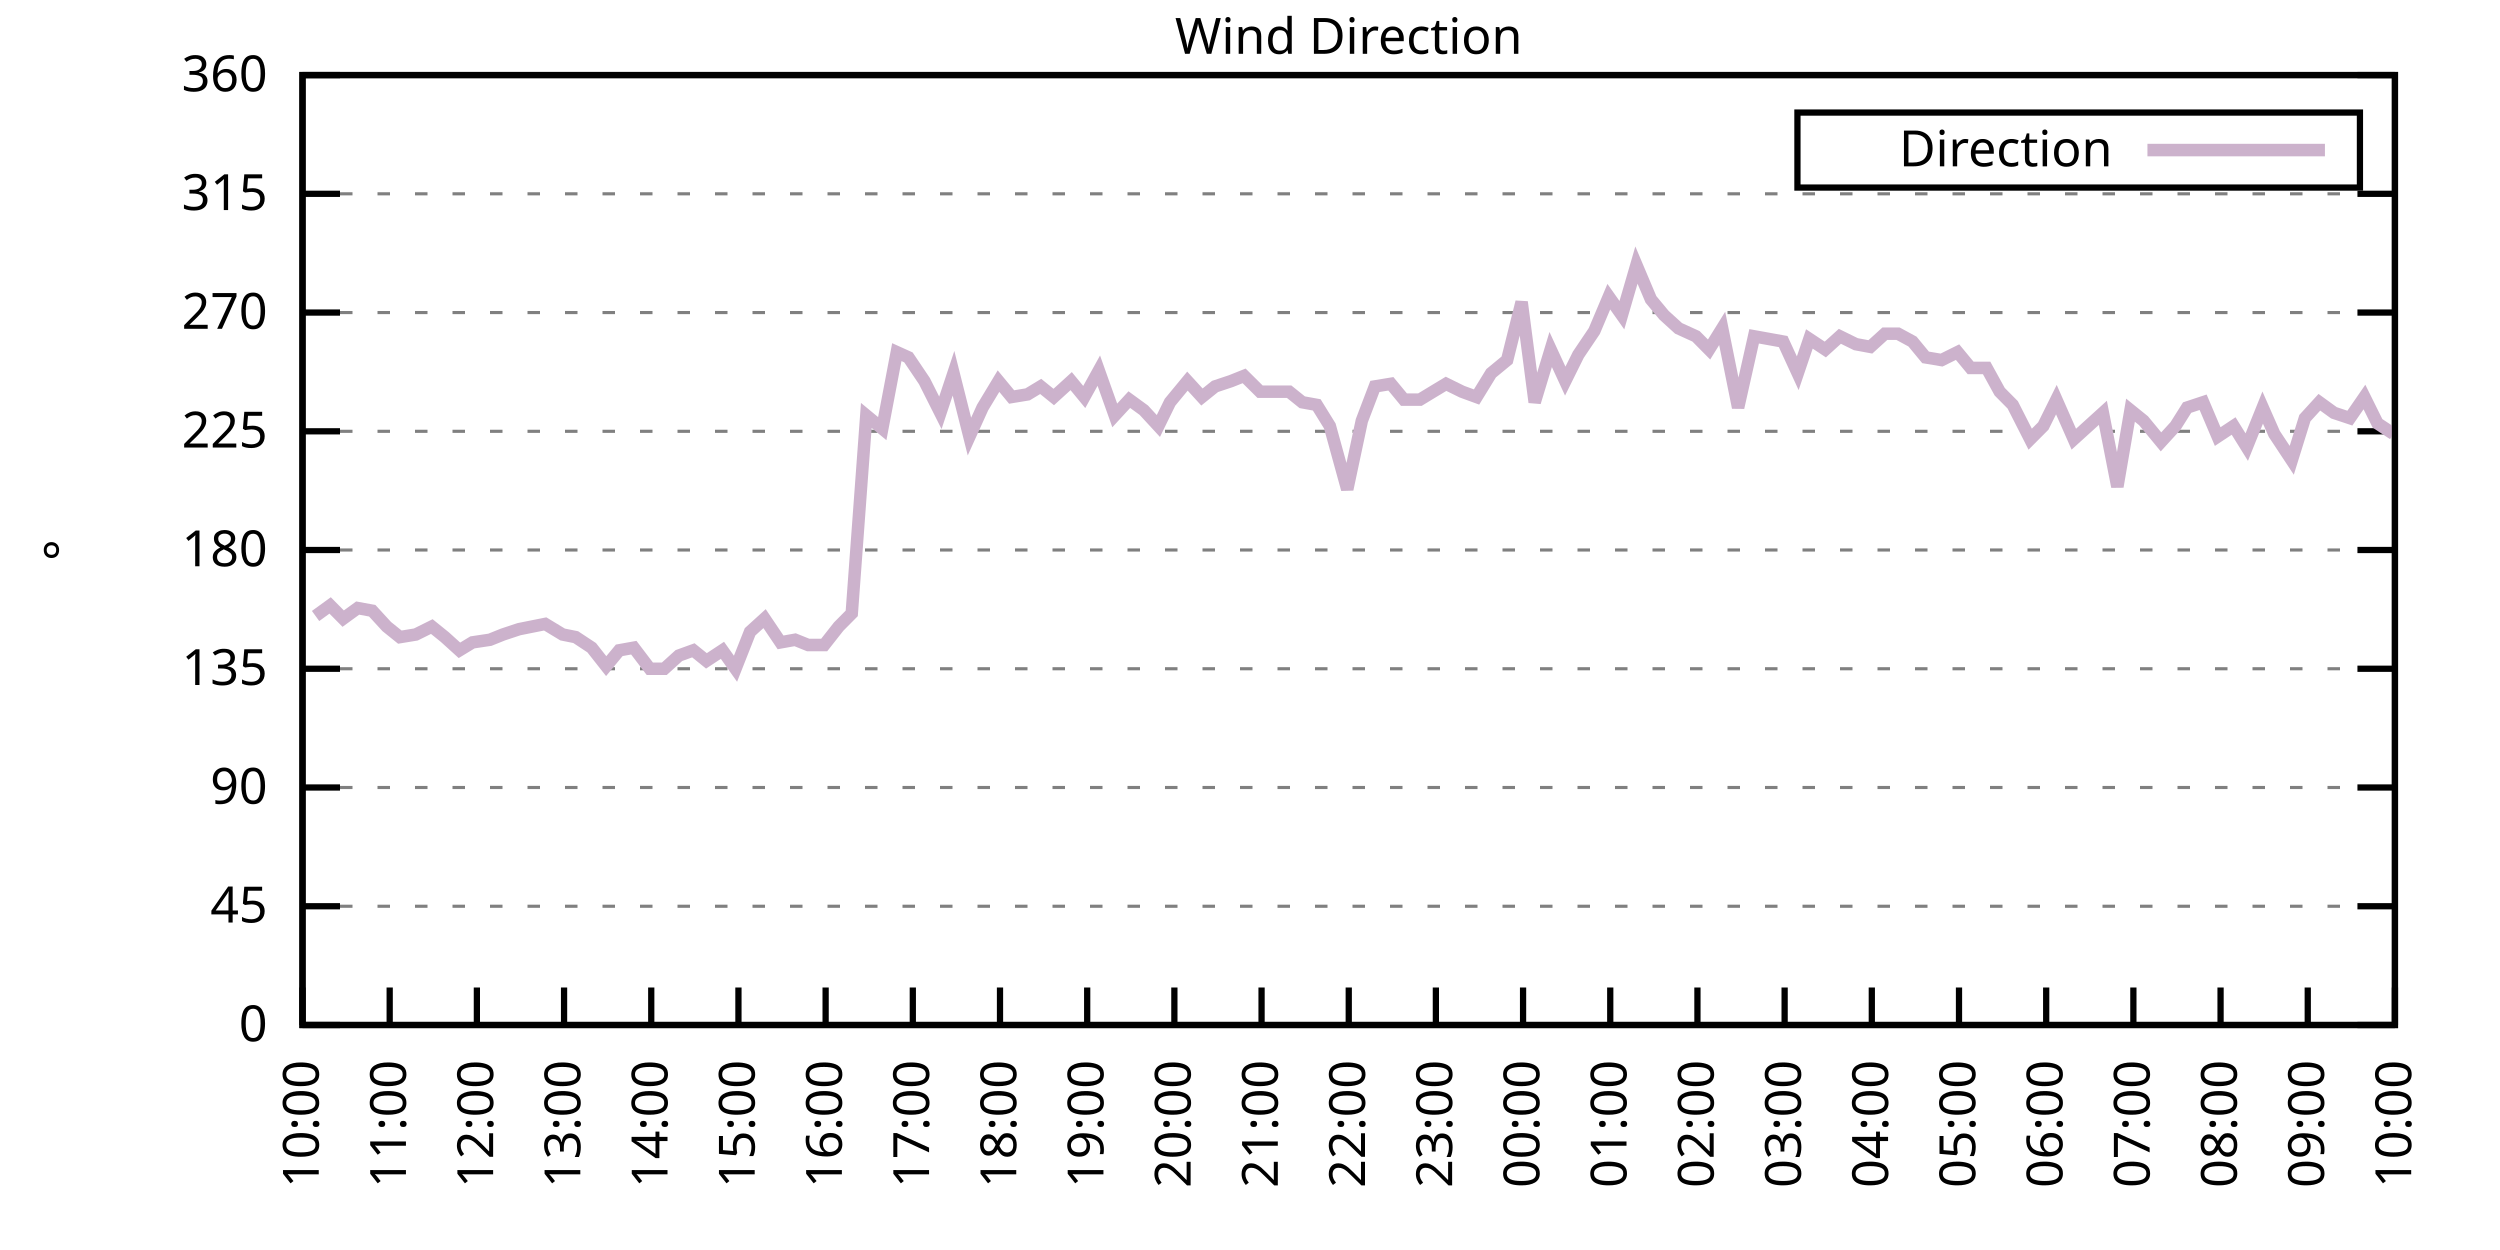
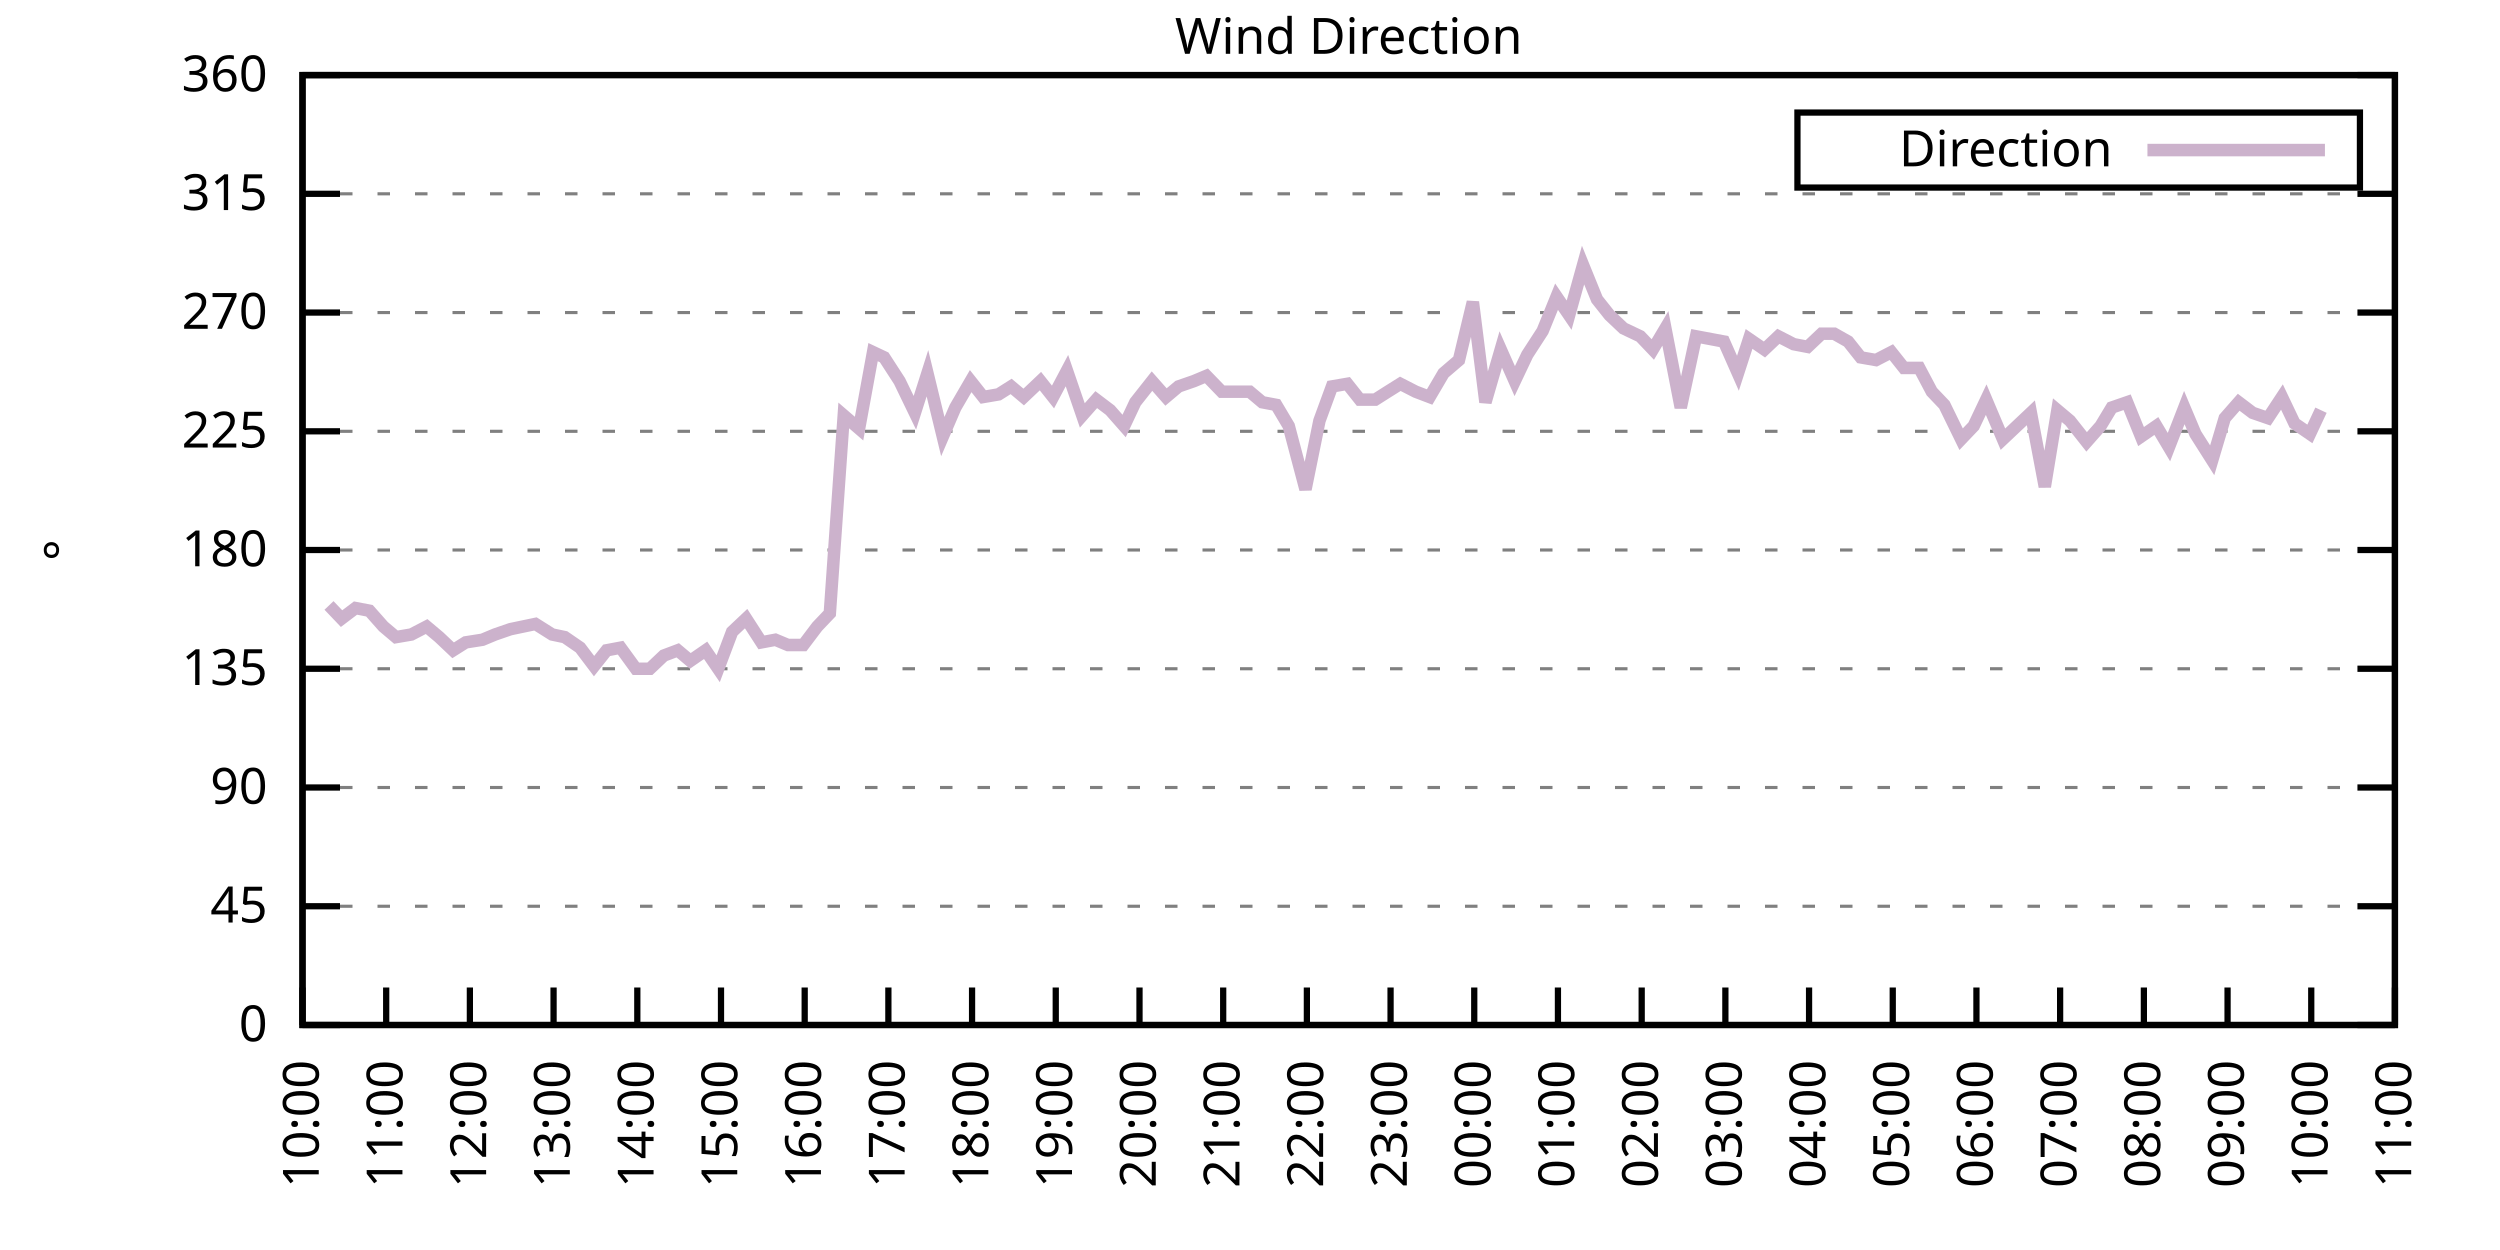
<svg xmlns="http://www.w3.org/2000/svg" xmlns:xlink="http://www.w3.org/1999/xlink" width="400" height="200" viewBox="0 0 400 200">
  <g id="gnuplot_canvas">
    <rect x="0" y="0" width="400" height="200" fill="none" />
    <defs>
      <circle id="gpDot" r="0.5" stroke-width="0.5" stroke="currentColor" />
      <path id="gpPt0" stroke-width="0.333" stroke="currentColor" d="M-1,0 h2 M0,-1 v2" />
      <path id="gpPt1" stroke-width="0.333" stroke="currentColor" d="M-1,-1 L1,1 M1,-1 L-1,1" />
      <path id="gpPt2" stroke-width="0.333" stroke="currentColor" d="M-1,0 L1,0 M0,-1 L0,1 M-1,-1 L1,1 M-1,1 L1,-1" />
      <rect id="gpPt3" stroke-width="0.333" stroke="currentColor" x="-1" y="-1" width="2" height="2" />
      <rect id="gpPt4" stroke-width="0.333" stroke="currentColor" fill="currentColor" x="-1" y="-1" width="2" height="2" />
      <circle id="gpPt5" stroke-width="0.333" stroke="currentColor" cx="0" cy="0" r="1" />
      <use xlink:href="#gpPt5" id="gpPt6" fill="currentColor" stroke="none" />
      <path id="gpPt7" stroke-width="0.333" stroke="currentColor" d="M0,-1.33 L-1.33,0.67 L1.33,0.67 z" />
      <use xlink:href="#gpPt7" id="gpPt8" fill="currentColor" stroke="none" />
      <use xlink:href="#gpPt7" id="gpPt9" stroke="currentColor" transform="rotate(180)" />
      <use xlink:href="#gpPt9" id="gpPt10" fill="currentColor" stroke="none" />
      <use xlink:href="#gpPt3" id="gpPt11" stroke="currentColor" transform="rotate(45)" />
      <use xlink:href="#gpPt11" id="gpPt12" fill="currentColor" stroke="none" />
      <path id="gpPt13" stroke-width="0.333" stroke="currentColor" d="M0,1.330 L1.265,0.411 L0.782,-1.067 L-0.782,-1.076 L-1.265,0.411 z" />
      <use xlink:href="#gpPt13" id="gpPt14" fill="currentColor" stroke="none" />
      <filter id="textbox" filterUnits="objectBoundingBox" x="0" y="0" height="1" width="1">
        <feFlood flood-color="white" flood-opacity="1" result="bgnd" />
        <feComposite in="SourceGraphic" in2="bgnd" operator="atop" />
      </filter>
      <filter id="greybox" filterUnits="objectBoundingBox" x="0" y="0" height="1" width="1">
        <feFlood flood-color="lightgrey" flood-opacity="1" result="grey" />
        <feComposite in="SourceGraphic" in2="grey" operator="atop" />
      </filter>
    </defs>
    <g fill="none" color="white" stroke="currentColor" stroke-width="1.00" stroke-linecap="butt" stroke-linejoin="miter">
</g>
    <g fill="none" color="black" stroke="currentColor" stroke-width="1.00" stroke-linecap="butt" stroke-linejoin="miter">
      <g stroke="none" shape-rendering="crispEdges">
        <polygon fill="rgb(255, 255, 255)" points="48.40,164.00 383.18,164.00 383.18,12.02 48.40,12.02 " />
      </g>
    </g>
    <g fill="none" color="black" stroke="currentColor" stroke-width="1.00" stroke-linecap="butt" stroke-linejoin="miter">
</g>
    <g fill="none" color="black" stroke="black" stroke-width="0.50" stroke-linecap="butt" stroke-linejoin="miter">
</g>
    <g fill="none" color="gray" stroke="currentColor" stroke-width="0.50" stroke-linecap="butt" stroke-linejoin="miter">
      <path stroke="gray" stroke-dasharray="2,4" class="gridline" d="M48.40,164.00 L383.19,164.00  " />
    </g>
    <g fill="none" color="gray" stroke="gray" stroke-width="1.00" stroke-linecap="butt" stroke-linejoin="miter">
</g>
    <g fill="none" color="black" stroke="currentColor" stroke-width="1.00" stroke-linecap="butt" stroke-linejoin="miter">
      <path stroke="black" d="M48.40,164.00 L54.40,164.00 M383.19,164.00 L377.19,164.00  " />
      <g transform="translate(42.80,166.60)" stroke="none" fill="black" font-family="Sans" font-size="8.00" text-anchor="end">
        <text>
          <tspan font-family="Sans"> 0</tspan>
        </text>
      </g>
    </g>
    <g fill="none" color="black" stroke="currentColor" stroke-width="1.00" stroke-linecap="butt" stroke-linejoin="miter">
</g>
    <g fill="none" color="black" stroke="black" stroke-width="0.50" stroke-linecap="butt" stroke-linejoin="miter">
</g>
    <g fill="none" color="gray" stroke="currentColor" stroke-width="0.50" stroke-linecap="butt" stroke-linejoin="miter">
      <path stroke="gray" stroke-dasharray="2,4" class="gridline" d="M48.40,145.00 L383.19,145.00  " />
    </g>
    <g fill="none" color="gray" stroke="gray" stroke-width="1.00" stroke-linecap="butt" stroke-linejoin="miter">
</g>
    <g fill="none" color="black" stroke="currentColor" stroke-width="1.00" stroke-linecap="butt" stroke-linejoin="miter">
      <path stroke="black" d="M48.40,145.00 L54.40,145.00 M383.19,145.00 L377.19,145.00  " />
      <g transform="translate(42.80,147.60)" stroke="none" fill="black" font-family="Sans" font-size="8.00" text-anchor="end">
        <text>
          <tspan font-family="Sans"> 45</tspan>
        </text>
      </g>
    </g>
    <g fill="none" color="black" stroke="currentColor" stroke-width="1.00" stroke-linecap="butt" stroke-linejoin="miter">
</g>
    <g fill="none" color="black" stroke="black" stroke-width="0.50" stroke-linecap="butt" stroke-linejoin="miter">
</g>
    <g fill="none" color="gray" stroke="currentColor" stroke-width="0.50" stroke-linecap="butt" stroke-linejoin="miter">
      <path stroke="gray" stroke-dasharray="2,4" class="gridline" d="M48.40,126.00 L383.19,126.00  " />
    </g>
    <g fill="none" color="gray" stroke="gray" stroke-width="1.00" stroke-linecap="butt" stroke-linejoin="miter">
</g>
    <g fill="none" color="black" stroke="currentColor" stroke-width="1.00" stroke-linecap="butt" stroke-linejoin="miter">
      <path stroke="black" d="M48.40,126.00 L54.40,126.00 M383.19,126.00 L377.19,126.00  " />
      <g transform="translate(42.80,128.60)" stroke="none" fill="black" font-family="Sans" font-size="8.00" text-anchor="end">
        <text>
          <tspan font-family="Sans"> 90</tspan>
        </text>
      </g>
    </g>
    <g fill="none" color="black" stroke="currentColor" stroke-width="1.00" stroke-linecap="butt" stroke-linejoin="miter">
</g>
    <g fill="none" color="black" stroke="black" stroke-width="0.50" stroke-linecap="butt" stroke-linejoin="miter">
</g>
    <g fill="none" color="gray" stroke="currentColor" stroke-width="0.50" stroke-linecap="butt" stroke-linejoin="miter">
      <path stroke="gray" stroke-dasharray="2,4" class="gridline" d="M48.40,107.00 L383.19,107.00  " />
    </g>
    <g fill="none" color="gray" stroke="gray" stroke-width="1.00" stroke-linecap="butt" stroke-linejoin="miter">
</g>
    <g fill="none" color="black" stroke="currentColor" stroke-width="1.00" stroke-linecap="butt" stroke-linejoin="miter">
      <path stroke="black" d="M48.40,107.00 L54.40,107.00 M383.19,107.00 L377.19,107.00  " />
      <g transform="translate(42.80,109.60)" stroke="none" fill="black" font-family="Sans" font-size="8.00" text-anchor="end">
        <text>
          <tspan font-family="Sans"> 135</tspan>
        </text>
      </g>
    </g>
    <g fill="none" color="black" stroke="currentColor" stroke-width="1.00" stroke-linecap="butt" stroke-linejoin="miter">
</g>
    <g fill="none" color="black" stroke="black" stroke-width="0.50" stroke-linecap="butt" stroke-linejoin="miter">
</g>
    <g fill="none" color="gray" stroke="currentColor" stroke-width="0.50" stroke-linecap="butt" stroke-linejoin="miter">
      <path stroke="gray" stroke-dasharray="2,4" class="gridline" d="M48.40,88.00 L383.19,88.00  " />
    </g>
    <g fill="none" color="gray" stroke="gray" stroke-width="1.00" stroke-linecap="butt" stroke-linejoin="miter">
</g>
    <g fill="none" color="black" stroke="currentColor" stroke-width="1.00" stroke-linecap="butt" stroke-linejoin="miter">
      <path stroke="black" d="M48.40,88.00 L54.40,88.00 M383.19,88.00 L377.19,88.00  " />
      <g transform="translate(42.80,90.60)" stroke="none" fill="black" font-family="Sans" font-size="8.00" text-anchor="end">
        <text>
          <tspan font-family="Sans"> 180</tspan>
        </text>
      </g>
    </g>
    <g fill="none" color="black" stroke="currentColor" stroke-width="1.00" stroke-linecap="butt" stroke-linejoin="miter">
</g>
    <g fill="none" color="black" stroke="black" stroke-width="0.50" stroke-linecap="butt" stroke-linejoin="miter">
</g>
    <g fill="none" color="gray" stroke="currentColor" stroke-width="0.50" stroke-linecap="butt" stroke-linejoin="miter">
      <path stroke="gray" stroke-dasharray="2,4" class="gridline" d="M48.40,69.01 L383.19,69.01  " />
    </g>
    <g fill="none" color="gray" stroke="gray" stroke-width="1.00" stroke-linecap="butt" stroke-linejoin="miter">
</g>
    <g fill="none" color="black" stroke="currentColor" stroke-width="1.00" stroke-linecap="butt" stroke-linejoin="miter">
      <path stroke="black" d="M48.40,69.01 L54.40,69.01 M383.19,69.01 L377.19,69.01  " />
      <g transform="translate(42.80,71.61)" stroke="none" fill="black" font-family="Sans" font-size="8.00" text-anchor="end">
        <text>
          <tspan font-family="Sans"> 225</tspan>
        </text>
      </g>
    </g>
    <g fill="none" color="black" stroke="currentColor" stroke-width="1.00" stroke-linecap="butt" stroke-linejoin="miter">
</g>
    <g fill="none" color="black" stroke="black" stroke-width="0.50" stroke-linecap="butt" stroke-linejoin="miter">
</g>
    <g fill="none" color="gray" stroke="currentColor" stroke-width="0.50" stroke-linecap="butt" stroke-linejoin="miter">
      <path stroke="gray" stroke-dasharray="2,4" class="gridline" d="M48.40,50.01 L383.19,50.01  " />
    </g>
    <g fill="none" color="gray" stroke="gray" stroke-width="1.00" stroke-linecap="butt" stroke-linejoin="miter">
</g>
    <g fill="none" color="black" stroke="currentColor" stroke-width="1.00" stroke-linecap="butt" stroke-linejoin="miter">
      <path stroke="black" d="M48.40,50.01 L54.40,50.01 M383.19,50.01 L377.19,50.01  " />
      <g transform="translate(42.80,52.61)" stroke="none" fill="black" font-family="Sans" font-size="8.00" text-anchor="end">
        <text>
          <tspan font-family="Sans"> 270</tspan>
        </text>
      </g>
    </g>
    <g fill="none" color="black" stroke="currentColor" stroke-width="1.00" stroke-linecap="butt" stroke-linejoin="miter">
</g>
    <g fill="none" color="black" stroke="black" stroke-width="0.50" stroke-linecap="butt" stroke-linejoin="miter">
</g>
    <g fill="none" color="gray" stroke="currentColor" stroke-width="0.50" stroke-linecap="butt" stroke-linejoin="miter">
      <path stroke="gray" stroke-dasharray="2,4" class="gridline" d="M48.40,31.01 L383.19,31.01  " />
    </g>
    <g fill="none" color="gray" stroke="gray" stroke-width="1.00" stroke-linecap="butt" stroke-linejoin="miter">
</g>
    <g fill="none" color="black" stroke="currentColor" stroke-width="1.00" stroke-linecap="butt" stroke-linejoin="miter">
      <path stroke="black" d="M48.40,31.01 L54.40,31.01 M383.19,31.01 L377.19,31.01  " />
      <g transform="translate(42.80,33.61)" stroke="none" fill="black" font-family="Sans" font-size="8.00" text-anchor="end">
        <text>
          <tspan font-family="Sans"> 315</tspan>
        </text>
      </g>
    </g>
    <g fill="none" color="black" stroke="currentColor" stroke-width="1.00" stroke-linecap="butt" stroke-linejoin="miter">
</g>
    <g fill="none" color="black" stroke="black" stroke-width="0.50" stroke-linecap="butt" stroke-linejoin="miter">
</g>
    <g fill="none" color="gray" stroke="currentColor" stroke-width="0.50" stroke-linecap="butt" stroke-linejoin="miter">
      <path stroke="gray" stroke-dasharray="2,4" class="gridline" d="M48.40,12.01 L383.19,12.01  " />
    </g>
    <g fill="none" color="gray" stroke="gray" stroke-width="1.00" stroke-linecap="butt" stroke-linejoin="miter">
</g>
    <g fill="none" color="black" stroke="currentColor" stroke-width="1.00" stroke-linecap="butt" stroke-linejoin="miter">
      <path stroke="black" d="M48.40,12.01 L54.40,12.01 M383.19,12.01 L377.19,12.01  " />
      <g transform="translate(42.80,14.61)" stroke="none" fill="black" font-family="Sans" font-size="8.00" text-anchor="end">
        <text>
          <tspan font-family="Sans"> 360</tspan>
        </text>
      </g>
    </g>
    <g fill="none" color="black" stroke="currentColor" stroke-width="1.00" stroke-linecap="butt" stroke-linejoin="miter">
      <path stroke="black" d="M48.40,164.00 L48.40,158.00  " />
      <g transform="translate(51.00,169.60) rotate(270.00)" stroke="none" fill="black" font-family="Sans" font-size="8.00" text-anchor="end">
        <text>
          <tspan font-family="Sans">10:00</tspan>
        </text>
      </g>
    </g>
    <g fill="none" color="black" stroke="currentColor" stroke-width="1.00" stroke-linecap="butt" stroke-linejoin="miter">
-       <path stroke="black" d="M62.35,164.00 L62.35,158.00  " />
-       <g transform="translate(64.95,169.60) rotate(270.00)" stroke="none" fill="black" font-family="Sans" font-size="8.00" text-anchor="end">
+       <path stroke="black" d="M61.79,164.00 L61.79,158.00  " />
+       <g transform="translate(64.39,169.60) rotate(270.00)" stroke="none" fill="black" font-family="Sans" font-size="8.00" text-anchor="end">
        <text>
          <tspan font-family="Sans">11:00</tspan>
        </text>
      </g>
    </g>
    <g fill="none" color="black" stroke="currentColor" stroke-width="1.00" stroke-linecap="butt" stroke-linejoin="miter">
-       <path stroke="black" d="M76.30,164.00 L76.30,158.00  " />
-       <g transform="translate(78.90,169.60) rotate(270.00)" stroke="none" fill="black" font-family="Sans" font-size="8.00" text-anchor="end">
+       <path stroke="black" d="M75.18,164.00 L75.18,158.00  " />
+       <g transform="translate(77.78,169.60) rotate(270.00)" stroke="none" fill="black" font-family="Sans" font-size="8.00" text-anchor="end">
        <text>
          <tspan font-family="Sans">12:00</tspan>
        </text>
      </g>
    </g>
    <g fill="none" color="black" stroke="currentColor" stroke-width="1.00" stroke-linecap="butt" stroke-linejoin="miter">
-       <path stroke="black" d="M90.25,164.00 L90.25,158.00  " />
-       <g transform="translate(92.85,169.60) rotate(270.00)" stroke="none" fill="black" font-family="Sans" font-size="8.00" text-anchor="end">
+       <path stroke="black" d="M88.57,164.00 L88.57,158.00  " />
+       <g transform="translate(91.17,169.60) rotate(270.00)" stroke="none" fill="black" font-family="Sans" font-size="8.00" text-anchor="end">
        <text>
          <tspan font-family="Sans">13:00</tspan>
        </text>
      </g>
    </g>
    <g fill="none" color="black" stroke="currentColor" stroke-width="1.00" stroke-linecap="butt" stroke-linejoin="miter">
-       <path stroke="black" d="M104.20,164.00 L104.20,158.00  " />
-       <g transform="translate(106.80,169.60) rotate(270.00)" stroke="none" fill="black" font-family="Sans" font-size="8.00" text-anchor="end">
+       <path stroke="black" d="M101.97,164.00 L101.97,158.00  " />
+       <g transform="translate(104.57,169.60) rotate(270.00)" stroke="none" fill="black" font-family="Sans" font-size="8.00" text-anchor="end">
        <text>
          <tspan font-family="Sans">14:00</tspan>
        </text>
      </g>
    </g>
    <g fill="none" color="black" stroke="currentColor" stroke-width="1.00" stroke-linecap="butt" stroke-linejoin="miter">
-       <path stroke="black" d="M118.15,164.00 L118.15,158.00  " />
-       <g transform="translate(120.75,169.60) rotate(270.00)" stroke="none" fill="black" font-family="Sans" font-size="8.00" text-anchor="end">
+       <path stroke="black" d="M115.36,164.00 L115.36,158.00  " />
+       <g transform="translate(117.96,169.60) rotate(270.00)" stroke="none" fill="black" font-family="Sans" font-size="8.00" text-anchor="end">
        <text>
          <tspan font-family="Sans">15:00</tspan>
        </text>
      </g>
    </g>
    <g fill="none" color="black" stroke="currentColor" stroke-width="1.00" stroke-linecap="butt" stroke-linejoin="miter">
-       <path stroke="black" d="M132.10,164.00 L132.10,158.00  " />
-       <g transform="translate(134.70,169.60) rotate(270.00)" stroke="none" fill="black" font-family="Sans" font-size="8.00" text-anchor="end">
+       <path stroke="black" d="M128.75,164.00 L128.75,158.00  " />
+       <g transform="translate(131.35,169.60) rotate(270.00)" stroke="none" fill="black" font-family="Sans" font-size="8.00" text-anchor="end">
        <text>
          <tspan font-family="Sans">16:00</tspan>
        </text>
      </g>
    </g>
    <g fill="none" color="black" stroke="currentColor" stroke-width="1.00" stroke-linecap="butt" stroke-linejoin="miter">
-       <path stroke="black" d="M146.05,164.00 L146.05,158.00  " />
-       <g transform="translate(148.65,169.60) rotate(270.00)" stroke="none" fill="black" font-family="Sans" font-size="8.00" text-anchor="end">
+       <path stroke="black" d="M142.14,164.00 L142.14,158.00  " />
+       <g transform="translate(144.74,169.60) rotate(270.00)" stroke="none" fill="black" font-family="Sans" font-size="8.00" text-anchor="end">
        <text>
          <tspan font-family="Sans">17:00</tspan>
        </text>
      </g>
    </g>
    <g fill="none" color="black" stroke="currentColor" stroke-width="1.00" stroke-linecap="butt" stroke-linejoin="miter">
-       <path stroke="black" d="M160.00,164.00 L160.00,158.00  " />
-       <g transform="translate(162.60,169.60) rotate(270.00)" stroke="none" fill="black" font-family="Sans" font-size="8.00" text-anchor="end">
+       <path stroke="black" d="M155.53,164.00 L155.53,158.00  " />
+       <g transform="translate(158.13,169.60) rotate(270.00)" stroke="none" fill="black" font-family="Sans" font-size="8.00" text-anchor="end">
        <text>
          <tspan font-family="Sans">18:00</tspan>
        </text>
      </g>
    </g>
    <g fill="none" color="black" stroke="currentColor" stroke-width="1.00" stroke-linecap="butt" stroke-linejoin="miter">
-       <path stroke="black" d="M173.95,164.00 L173.95,158.00  " />
-       <g transform="translate(176.55,169.60) rotate(270.00)" stroke="none" fill="black" font-family="Sans" font-size="8.00" text-anchor="end">
+       <path stroke="black" d="M168.92,164.00 L168.92,158.00  " />
+       <g transform="translate(171.52,169.60) rotate(270.00)" stroke="none" fill="black" font-family="Sans" font-size="8.00" text-anchor="end">
        <text>
          <tspan font-family="Sans">19:00</tspan>
        </text>
      </g>
    </g>
    <g fill="none" color="black" stroke="currentColor" stroke-width="1.00" stroke-linecap="butt" stroke-linejoin="miter">
-       <path stroke="black" d="M187.90,164.00 L187.90,158.00  " />
-       <g transform="translate(190.50,169.60) rotate(270.00)" stroke="none" fill="black" font-family="Sans" font-size="8.00" text-anchor="end">
+       <path stroke="black" d="M182.32,164.00 L182.32,158.00  " />
+       <g transform="translate(184.92,169.60) rotate(270.00)" stroke="none" fill="black" font-family="Sans" font-size="8.00" text-anchor="end">
        <text>
          <tspan font-family="Sans">20:00</tspan>
        </text>
      </g>
    </g>
    <g fill="none" color="black" stroke="currentColor" stroke-width="1.00" stroke-linecap="butt" stroke-linejoin="miter">
-       <path stroke="black" d="M201.85,164.00 L201.85,158.00  " />
-       <g transform="translate(204.45,169.60) rotate(270.00)" stroke="none" fill="black" font-family="Sans" font-size="8.00" text-anchor="end">
+       <path stroke="black" d="M195.71,164.00 L195.71,158.00  " />
+       <g transform="translate(198.31,169.60) rotate(270.00)" stroke="none" fill="black" font-family="Sans" font-size="8.00" text-anchor="end">
        <text>
          <tspan font-family="Sans">21:00</tspan>
        </text>
      </g>
    </g>
    <g fill="none" color="black" stroke="currentColor" stroke-width="1.00" stroke-linecap="butt" stroke-linejoin="miter">
-       <path stroke="black" d="M215.80,164.00 L215.80,158.00  " />
-       <g transform="translate(218.40,169.60) rotate(270.00)" stroke="none" fill="black" font-family="Sans" font-size="8.00" text-anchor="end">
+       <path stroke="black" d="M209.10,164.00 L209.10,158.00  " />
+       <g transform="translate(211.70,169.60) rotate(270.00)" stroke="none" fill="black" font-family="Sans" font-size="8.00" text-anchor="end">
        <text>
          <tspan font-family="Sans">22:00</tspan>
        </text>
      </g>
    </g>
    <g fill="none" color="black" stroke="currentColor" stroke-width="1.00" stroke-linecap="butt" stroke-linejoin="miter">
-       <path stroke="black" d="M229.74,164.00 L229.74,158.00  " />
-       <g transform="translate(232.34,169.60) rotate(270.00)" stroke="none" fill="black" font-family="Sans" font-size="8.00" text-anchor="end">
+       <path stroke="black" d="M222.49,164.00 L222.49,158.00  " />
+       <g transform="translate(225.09,169.60) rotate(270.00)" stroke="none" fill="black" font-family="Sans" font-size="8.00" text-anchor="end">
        <text>
          <tspan font-family="Sans">23:00</tspan>
        </text>
      </g>
    </g>
    <g fill="none" color="black" stroke="currentColor" stroke-width="1.00" stroke-linecap="butt" stroke-linejoin="miter">
-       <path stroke="black" d="M243.69,164.00 L243.69,158.00  " />
-       <g transform="translate(246.29,169.60) rotate(270.00)" stroke="none" fill="black" font-family="Sans" font-size="8.00" text-anchor="end">
+       <path stroke="black" d="M235.88,164.00 L235.88,158.00  " />
+       <g transform="translate(238.48,169.60) rotate(270.00)" stroke="none" fill="black" font-family="Sans" font-size="8.00" text-anchor="end">
        <text>
          <tspan font-family="Sans">00:00</tspan>
        </text>
      </g>
    </g>
    <g fill="none" color="black" stroke="currentColor" stroke-width="1.00" stroke-linecap="butt" stroke-linejoin="miter">
-       <path stroke="black" d="M257.64,164.00 L257.64,158.00  " />
-       <g transform="translate(260.24,169.60) rotate(270.00)" stroke="none" fill="black" font-family="Sans" font-size="8.00" text-anchor="end">
+       <path stroke="black" d="M249.27,164.00 L249.27,158.00  " />
+       <g transform="translate(251.87,169.60) rotate(270.00)" stroke="none" fill="black" font-family="Sans" font-size="8.00" text-anchor="end">
        <text>
          <tspan font-family="Sans">01:00</tspan>
        </text>
      </g>
    </g>
    <g fill="none" color="black" stroke="currentColor" stroke-width="1.00" stroke-linecap="butt" stroke-linejoin="miter">
-       <path stroke="black" d="M271.59,164.00 L271.59,158.00  " />
-       <g transform="translate(274.19,169.60) rotate(270.00)" stroke="none" fill="black" font-family="Sans" font-size="8.00" text-anchor="end">
+       <path stroke="black" d="M262.67,164.00 L262.67,158.00  " />
+       <g transform="translate(265.27,169.60) rotate(270.00)" stroke="none" fill="black" font-family="Sans" font-size="8.00" text-anchor="end">
        <text>
          <tspan font-family="Sans">02:00</tspan>
        </text>
      </g>
    </g>
    <g fill="none" color="black" stroke="currentColor" stroke-width="1.00" stroke-linecap="butt" stroke-linejoin="miter">
-       <path stroke="black" d="M285.54,164.00 L285.54,158.00  " />
-       <g transform="translate(288.14,169.60) rotate(270.00)" stroke="none" fill="black" font-family="Sans" font-size="8.00" text-anchor="end">
+       <path stroke="black" d="M276.06,164.00 L276.06,158.00  " />
+       <g transform="translate(278.66,169.60) rotate(270.00)" stroke="none" fill="black" font-family="Sans" font-size="8.00" text-anchor="end">
        <text>
          <tspan font-family="Sans">03:00</tspan>
        </text>
      </g>
    </g>
    <g fill="none" color="black" stroke="currentColor" stroke-width="1.00" stroke-linecap="butt" stroke-linejoin="miter">
-       <path stroke="black" d="M299.49,164.00 L299.49,158.00  " />
-       <g transform="translate(302.09,169.60) rotate(270.00)" stroke="none" fill="black" font-family="Sans" font-size="8.00" text-anchor="end">
+       <path stroke="black" d="M289.45,164.00 L289.45,158.00  " />
+       <g transform="translate(292.05,169.60) rotate(270.00)" stroke="none" fill="black" font-family="Sans" font-size="8.00" text-anchor="end">
        <text>
          <tspan font-family="Sans">04:00</tspan>
        </text>
      </g>
    </g>
    <g fill="none" color="black" stroke="currentColor" stroke-width="1.00" stroke-linecap="butt" stroke-linejoin="miter">
-       <path stroke="black" d="M313.44,164.00 L313.44,158.00  " />
-       <g transform="translate(316.04,169.60) rotate(270.00)" stroke="none" fill="black" font-family="Sans" font-size="8.00" text-anchor="end">
+       <path stroke="black" d="M302.84,164.00 L302.84,158.00  " />
+       <g transform="translate(305.44,169.60) rotate(270.00)" stroke="none" fill="black" font-family="Sans" font-size="8.00" text-anchor="end">
        <text>
          <tspan font-family="Sans">05:00</tspan>
        </text>
      </g>
    </g>
    <g fill="none" color="black" stroke="currentColor" stroke-width="1.00" stroke-linecap="butt" stroke-linejoin="miter">
-       <path stroke="black" d="M327.39,164.00 L327.39,158.00  " />
-       <g transform="translate(329.99,169.60) rotate(270.00)" stroke="none" fill="black" font-family="Sans" font-size="8.00" text-anchor="end">
+       <path stroke="black" d="M316.23,164.00 L316.23,158.00  " />
+       <g transform="translate(318.83,169.60) rotate(270.00)" stroke="none" fill="black" font-family="Sans" font-size="8.00" text-anchor="end">
        <text>
          <tspan font-family="Sans">06:00</tspan>
        </text>
      </g>
    </g>
    <g fill="none" color="black" stroke="currentColor" stroke-width="1.00" stroke-linecap="butt" stroke-linejoin="miter">
-       <path stroke="black" d="M341.34,164.00 L341.34,158.00  " />
-       <g transform="translate(343.94,169.60) rotate(270.00)" stroke="none" fill="black" font-family="Sans" font-size="8.00" text-anchor="end">
+       <path stroke="black" d="M329.62,164.00 L329.62,158.00  " />
+       <g transform="translate(332.22,169.60) rotate(270.00)" stroke="none" fill="black" font-family="Sans" font-size="8.00" text-anchor="end">
        <text>
          <tspan font-family="Sans">07:00</tspan>
        </text>
      </g>
    </g>
    <g fill="none" color="black" stroke="currentColor" stroke-width="1.00" stroke-linecap="butt" stroke-linejoin="miter">
-       <path stroke="black" d="M355.29,164.00 L355.29,158.00  " />
-       <g transform="translate(357.89,169.60) rotate(270.00)" stroke="none" fill="black" font-family="Sans" font-size="8.00" text-anchor="end">
+       <path stroke="black" d="M343.02,164.00 L343.02,158.00  " />
+       <g transform="translate(345.62,169.60) rotate(270.00)" stroke="none" fill="black" font-family="Sans" font-size="8.00" text-anchor="end">
        <text>
          <tspan font-family="Sans">08:00</tspan>
        </text>
      </g>
    </g>
    <g fill="none" color="black" stroke="currentColor" stroke-width="1.00" stroke-linecap="butt" stroke-linejoin="miter">
-       <path stroke="black" d="M369.24,164.00 L369.24,158.00  " />
-       <g transform="translate(371.84,169.60) rotate(270.00)" stroke="none" fill="black" font-family="Sans" font-size="8.00" text-anchor="end">
+       <path stroke="black" d="M356.41,164.00 L356.41,158.00  " />
+       <g transform="translate(359.01,169.60) rotate(270.00)" stroke="none" fill="black" font-family="Sans" font-size="8.00" text-anchor="end">
        <text>
          <tspan font-family="Sans">09:00</tspan>
+         </text>
+       </g>
+     </g>
+     <g fill="none" color="black" stroke="currentColor" stroke-width="1.00" stroke-linecap="butt" stroke-linejoin="miter">
+       <path stroke="black" d="M369.80,164.00 L369.80,158.00  " />
+       <g transform="translate(372.40,169.60) rotate(270.00)" stroke="none" fill="black" font-family="Sans" font-size="8.00" text-anchor="end">
+         <text>
+           <tspan font-family="Sans">10:00</tspan>
        </text>
      </g>
    </g>
    <g fill="none" color="black" stroke="currentColor" stroke-width="1.00" stroke-linecap="butt" stroke-linejoin="miter">
      <path stroke="black" d="M383.19,164.00 L383.19,158.00  " />
      <g transform="translate(385.79,169.60) rotate(270.00)" stroke="none" fill="black" font-family="Sans" font-size="8.00" text-anchor="end">
        <text>
-           <tspan font-family="Sans">10:00</tspan>
+           <tspan font-family="Sans">11:00</tspan>
        </text>
      </g>
    </g>
    <g fill="none" color="black" stroke="currentColor" stroke-width="1.00" stroke-linecap="butt" stroke-linejoin="miter">
</g>
    <g fill="none" color="black" stroke="currentColor" stroke-width="1.00" stroke-linecap="butt" stroke-linejoin="miter">
      <path stroke="black" d="M48.40,12.01 L48.40,164.00 L383.19,164.00 L383.19,12.01 L48.40,12.01 Z  " />
    </g>
    <g fill="none" color="black" stroke="currentColor" stroke-width="1.00" stroke-linecap="butt" stroke-linejoin="miter">
</g>
    <g fill="none" color="black" stroke="currentColor" stroke-width="1.00" stroke-linecap="butt" stroke-linejoin="miter">
      <path stroke="black" d="M287.59,30.01 L287.59,18.01 L377.59,18.01 L377.59,30.01 L287.59,30.01 Z  " />
    </g>
    <g id="Wind_direction_plot_1">
      <g fill="none" color="white" stroke="black" stroke-width="2.00" stroke-linecap="butt" stroke-linejoin="miter">
</g>
      <g fill="none" color="black" stroke="currentColor" stroke-width="2.00" stroke-linecap="butt" stroke-linejoin="miter">
        <g transform="translate(337.99,26.61)" stroke="none" fill="black" font-family="Sans" font-size="8.00" text-anchor="end">
          <text>
            <tspan font-family="Sans">Direction</tspan>
          </text>
        </g>
      </g>
      <g fill="none" color="black" stroke="currentColor" stroke-width="2.00" stroke-linecap="butt" stroke-linejoin="miter">
-         <path stroke="rgb(204, 178, 204)" d="M343.59,24.01 L371.99,24.01 M50.49,98.56 L52.82,96.87 L54.91,98.98 L57.23,97.29 L59.56,97.72 L61.88,100.25   L63.98,101.94 L66.53,101.52 L69.09,100.25 L71.18,101.94 L73.51,104.05 L75.60,102.78 L78.39,102.36 L80.48,101.52   L83.04,100.67 L85.13,100.25 L87.23,99.83 L90.02,101.52 L92.11,101.94 L94.67,103.63 L96.99,106.58 L99.08,104.05   L101.41,103.63 L103.97,107.00 L106.29,107.00 L108.62,104.89 L110.94,104.05 L113.03,105.74 L115.59,104.05 L117.68,107.00   L120.01,101.09 L122.33,98.98 L124.89,102.78 L127.22,102.36 L129.31,103.20 L131.87,103.20 L134.19,100.25 L136.28,98.14   L138.61,66.47 L141.16,68.58 L143.49,56.34 L145.35,57.18 L147.91,60.98 L150.46,66.05 L152.56,59.72 L155.11,69.85   L157.21,65.21 L159.76,60.98 L161.86,63.52 L164.41,63.10 L166.51,61.83 L168.60,63.52 L171.39,60.98 L173.48,63.52   L175.81,59.30 L178.36,66.47 L180.69,63.94 L183.01,65.63 L185.34,68.16 L187.20,64.36 L189.99,60.98 L192.31,63.52   L194.41,61.83 L196.96,60.98 L199.06,60.14 L201.61,62.67 L203.71,62.67 L206.26,62.67 L208.36,64.36 L210.68,64.78   L212.77,68.16 L215.56,78.29 L217.89,67.32 L219.98,61.83 L222.54,61.41 L224.63,63.94 L227.19,63.94 L229.28,62.67   L231.37,61.41 L233.93,62.67 L236.25,63.52 L238.58,59.72 L241.14,57.61 L243.46,48.32 L245.55,64.36 L248.11,55.92   L250.44,60.98 L252.53,56.76 L255.09,52.96 L257.41,47.47 L259.50,50.43 L261.83,42.41 L264.15,47.90 L266.25,50.43   L268.57,52.54 L271.36,53.81 L273.45,55.92 L275.55,52.54 L278.10,65.21 L280.66,53.81 L282.99,54.23 L285.31,54.65   L287.64,59.72 L289.50,54.23 L292.05,55.92 L294.38,53.81 L296.94,55.07 L299.26,55.50 L301.58,53.39 L303.68,53.39   L306.00,54.65 L308.09,57.18 L310.65,57.61 L313.21,56.34 L315.30,58.87 L317.86,58.87 L319.95,62.67 L322.04,64.78   L324.83,70.27 L326.93,68.16 L329.02,63.94 L331.81,70.27 L336.46,66.05 L338.78,77.87 L340.88,65.63 L342.97,67.32   L345.76,70.70 L348.08,68.16 L349.94,65.21 L352.50,64.36 L354.83,69.85 L357.38,68.16 L359.48,71.54 L362.03,65.21   L363.89,69.43 L366.68,73.65 L368.78,66.90 L371.10,64.36 L373.43,66.05 L375.98,66.90 L378.31,63.52 L380.40,67.74   L382.96,69.43  " />
+         <path stroke="rgb(204, 178, 204)" d="M343.59,24.01 L371.99,24.01 M52.64,96.87 L54.65,98.98 L56.88,97.29 L59.11,97.72 L61.35,100.25 L63.35,101.94   L65.81,101.52 L68.26,100.25 L70.27,101.94 L72.50,104.05 L74.51,102.78 L77.19,102.36 L79.20,101.52 L81.66,100.67   L83.66,100.25 L85.67,99.83 L88.35,101.52 L90.36,101.94 L92.82,103.63 L95.05,106.58 L97.06,104.05 L99.29,103.63   L101.74,107.00 L103.98,107.00 L106.21,104.89 L108.44,104.05 L110.45,105.74 L112.90,104.05 L114.91,107.00 L117.14,101.09   L119.38,98.98 L121.83,102.78 L124.06,102.36 L126.07,103.20 L128.53,103.20 L130.76,100.25 L132.77,98.14 L135.00,66.47   L137.45,68.58 L139.69,56.34 L141.47,57.18 L143.93,60.98 L146.38,66.05 L148.39,59.72 L150.85,69.85 L152.85,65.21   L155.31,60.98 L157.32,63.52 L159.77,63.10 L161.78,61.83 L163.79,63.52 L166.47,60.98 L168.48,63.52 L170.71,59.30   L173.17,66.47 L175.40,63.94 L177.63,65.63 L179.86,68.16 L181.65,64.36 L184.32,60.98 L186.56,63.52 L188.57,61.83   L191.02,60.98 L193.03,60.14 L195.48,62.67 L197.49,62.67 L199.95,62.67 L201.96,64.36 L204.19,64.78 L206.20,68.16   L208.88,78.29 L211.11,67.32 L213.12,61.83 L215.57,61.41 L217.58,63.94 L220.04,63.94 L222.04,62.67 L224.05,61.41   L226.51,62.67 L228.74,63.52 L230.97,59.72 L233.43,57.61 L235.66,48.32 L237.67,64.36 L240.12,55.92 L242.36,60.98   L244.36,56.76 L246.82,52.96 L249.05,47.47 L251.06,50.43 L253.29,42.41 L255.52,47.90 L257.53,50.43 L259.76,52.54   L262.44,53.81 L264.45,55.92 L266.46,52.54 L268.92,65.21 L271.37,53.81 L273.60,54.23 L275.83,54.65 L278.07,59.72   L279.85,54.23 L282.31,55.92 L284.54,53.81 L286.99,55.07 L289.23,55.50 L291.46,53.39 L293.47,53.39 L295.70,54.65   L297.71,57.18 L300.16,57.61 L302.62,56.34 L304.63,58.87 L307.08,58.87 L309.09,62.67 L311.10,64.78 L313.78,70.27   L315.79,68.16 L317.79,63.94 L320.47,70.27 L324.94,66.05 L327.17,77.87 L329.18,65.63 L331.19,67.32 L333.86,70.70   L336.10,68.16 L337.88,65.21 L340.34,64.36 L342.57,69.85 L345.02,68.16 L347.03,71.54 L349.49,65.21 L351.27,69.43   L353.95,73.65 L355.96,66.90 L358.19,64.36 L360.42,66.05 L362.88,66.90 L365.11,63.52 L367.12,67.74 L369.58,69.43   L371.36,65.63  " />
      </g>
    </g>
    <g fill="none" color="black" stroke="currentColor" stroke-width="2.00" stroke-linecap="butt" stroke-linejoin="miter">
</g>
    <g fill="none" color="black" stroke="black" stroke-width="1.00" stroke-linecap="butt" stroke-linejoin="miter">
</g>
    <g fill="none" color="black" stroke="currentColor" stroke-width="1.00" stroke-linecap="butt" stroke-linejoin="miter">
      <path stroke="black" d="M48.40,12.01 L48.40,164.00 L383.19,164.00 L383.19,12.01 L48.40,12.01 Z  " />
      <g transform="translate(12.80,88.01) rotate(270.00)" stroke="none" fill="black" font-family="Sans" font-size="8.00" text-anchor="middle">
        <text>
          <tspan font-family="Sans">°</tspan>
        </text>
      </g>
    </g>
    <g fill="none" color="black" stroke="currentColor" stroke-width="1.00" stroke-linecap="butt" stroke-linejoin="miter">
</g>
    <g fill="none" color="black" stroke="currentColor" stroke-width="1.00" stroke-linecap="butt" stroke-linejoin="miter">
      <g transform="translate(215.79,8.61)" stroke="none" fill="black" font-family="Sans" font-size="8.00" text-anchor="middle">
        <text>
          <tspan font-family="Sans">Wind Direction</tspan>
        </text>
      </g>
    </g>
    <g fill="none" color="black" stroke="currentColor" stroke-width="1.00" stroke-linecap="butt" stroke-linejoin="miter">
</g>
  </g>
</svg>
